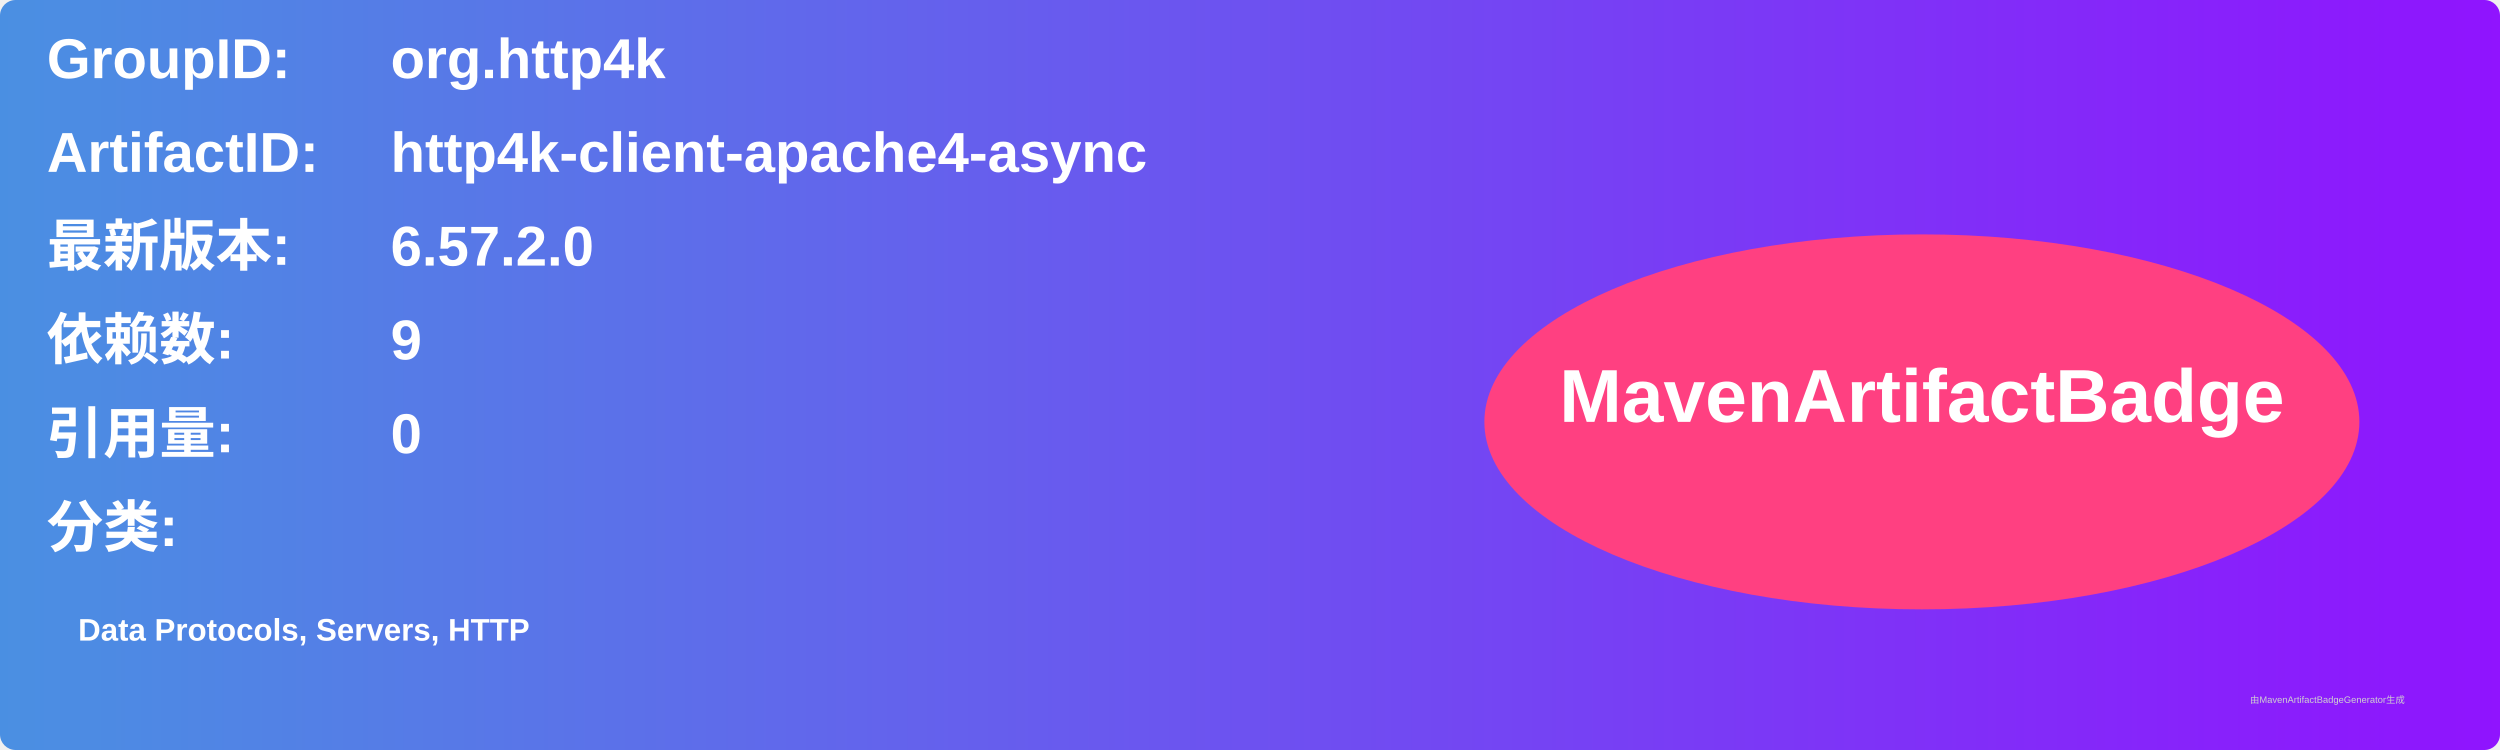
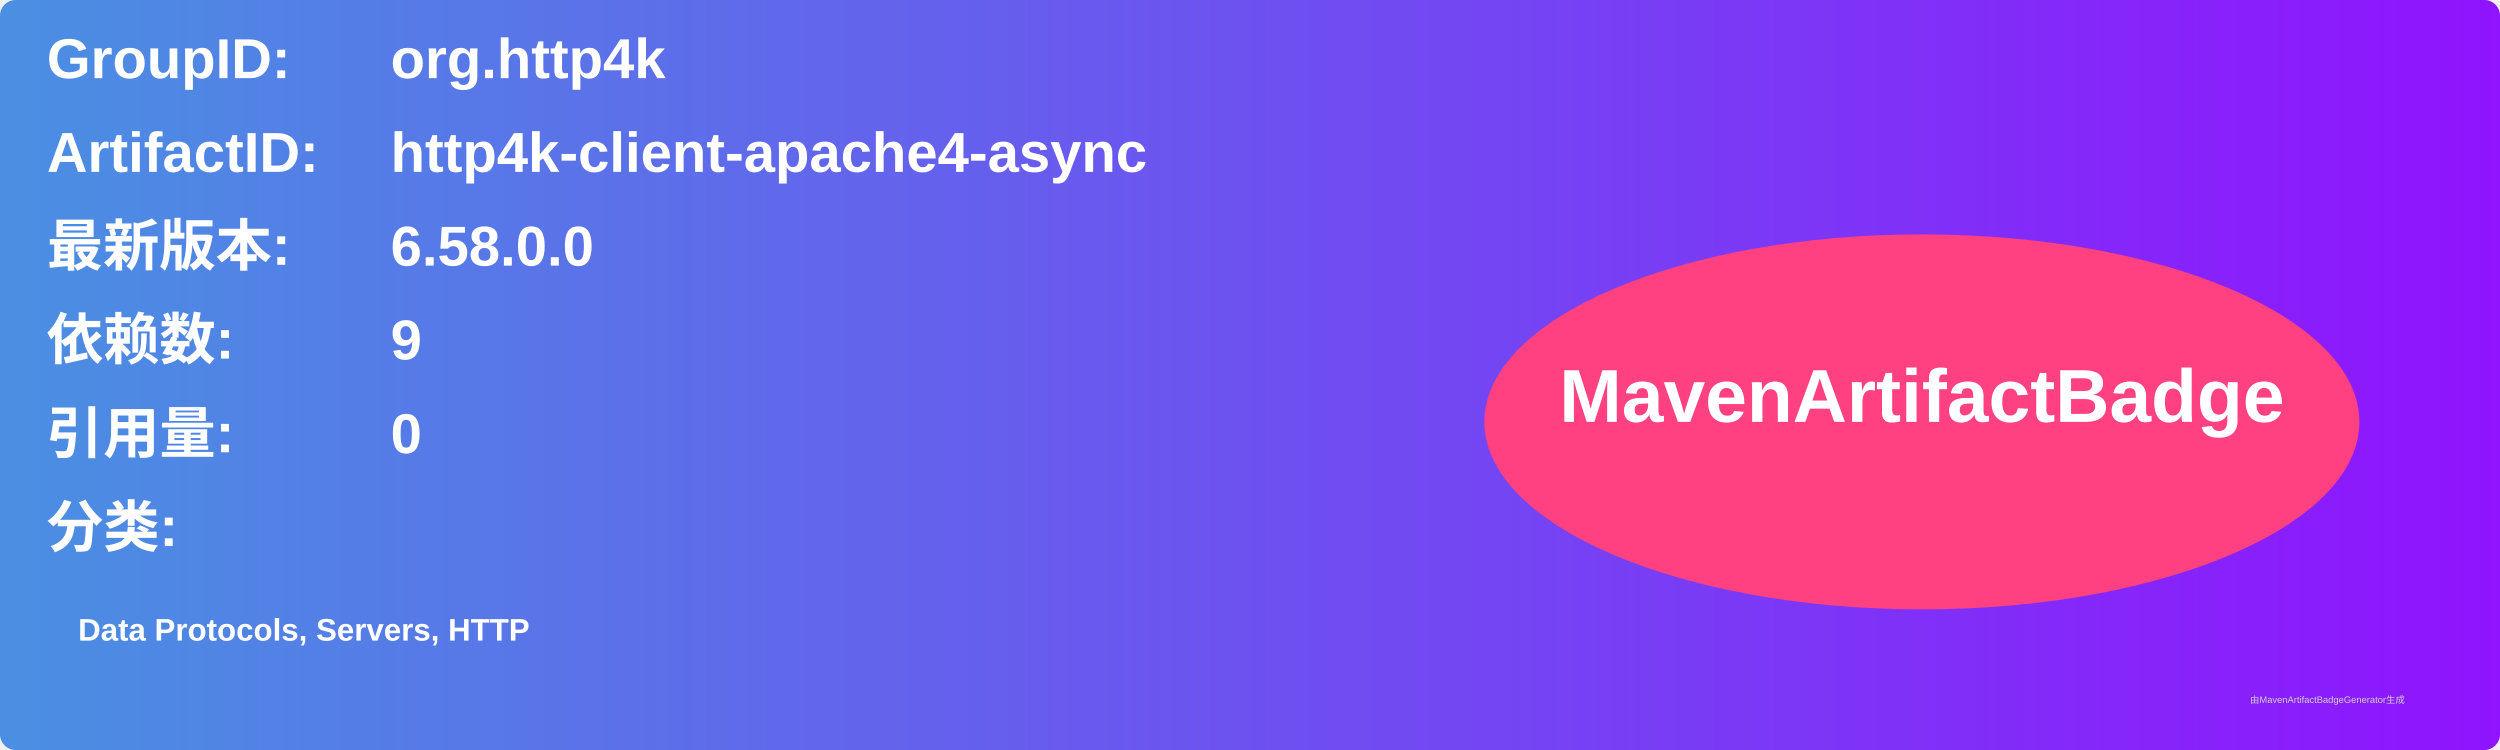
<svg xmlns="http://www.w3.org/2000/svg" width="800" height="240" viewBox="0 0 800 240">
  <linearGradient id="grad" x1="0%" y1="0%" x2="100%" y2="0%">
    <stop offset="0%" stop-color="#4a90e2" />
    <stop offset="100%" stop-color="#9013fe" />
  </linearGradient>
  <rect width="100%" height="100%" rx="5" ry="5" fill="url(#grad)" />
  <g transform="translate(15, 15)">
    <text x="0" y="10" font-family="Arial" font-size="18" fill="white" font-weight="bold" width="260">GroupID:</text>
    <text x="110" y="10" font-family="Arial" font-size="18" fill="white" font-weight="bold" width="460">org.http4k</text>
    <text x="0" y="40" font-family="Arial" font-size="18" fill="white" font-weight="bold" width="260">ArtifactID:</text>
    <text x="110" y="40" font-family="Arial" font-size="18" fill="white" font-weight="bold" width="460">http4k-client-apache4-async</text>
    <text x="0" y="70" font-family="Arial" font-size="18" fill="white" font-weight="bold">最新版本:</text>
    <text x="110" y="70" font-family="Arial" font-size="18" fill="white" font-weight="bold">
-       <tspan font-weight="bold">6.57.2.0</tspan>
+       <tspan font-weight="bold">6.58.0.0</tspan>
    </text>
    <text x="0" y="100" font-family="Arial" font-size="18" fill="white" font-weight="bold">依赖数: </text>
    <text x="110" y="100" font-family="Arial" font-size="18" fill="white">
      <tspan font-weight="bold">9</tspan>
    </text>
    <text x="0" y="130" font-family="Arial" font-size="18" fill="white" font-weight="bold">引用量: </text>
    <text x="110" y="130" font-family="Arial" font-size="18" fill="white">
      <tspan font-weight="bold">0</tspan>
    </text>
    <text x="0" y="160" font-family="Arial" font-size="18" fill="white" font-weight="bold">分类:</text>
    <text x="10" y="190" font-family="Arial" font-size="10" fill="white">
      <tspan font-weight="bold">Data Protocols, Servers, HTTP</tspan>
    </text>
    <ellipse cx="600" cy="120" rx="140" ry="60" fill="#ff4081" />
    <text x="600" y="120" text-anchor="middle" font-family="Arial" font-size="24" fill="white" font-weight="bold">MavenArtifactBadge</text>
  </g>
  <text x="720" y="225" font-family="Arial" font-size="3" fill="#d0d0d0">由MavenArtifactBadgeGenerator生成</text>
</svg>
